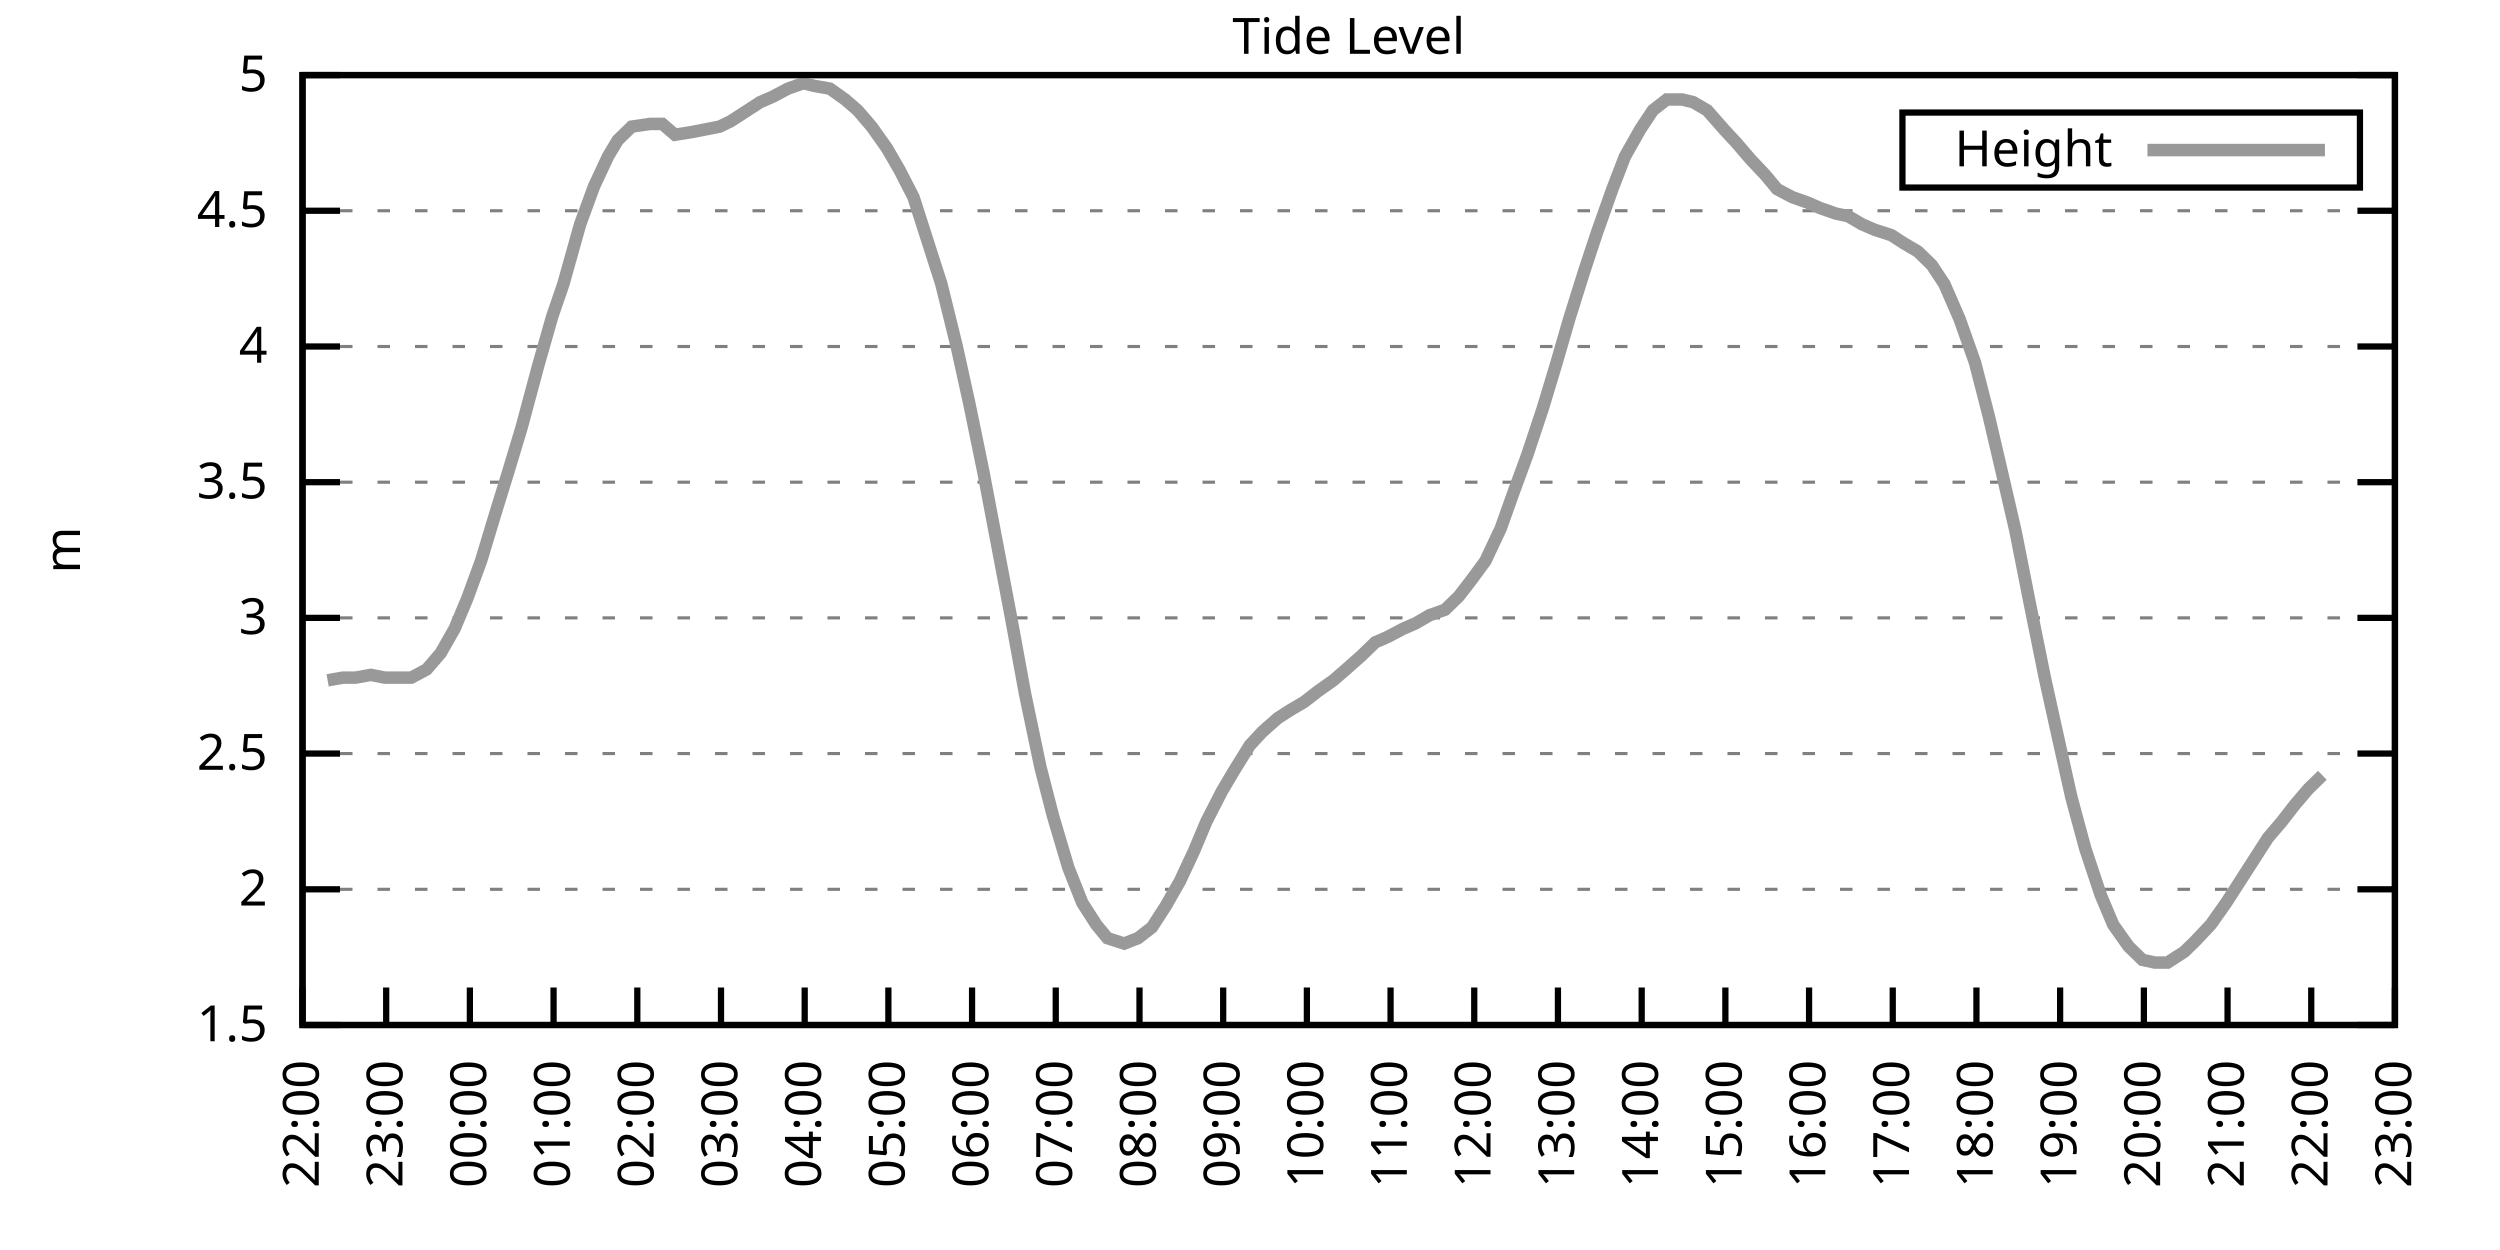
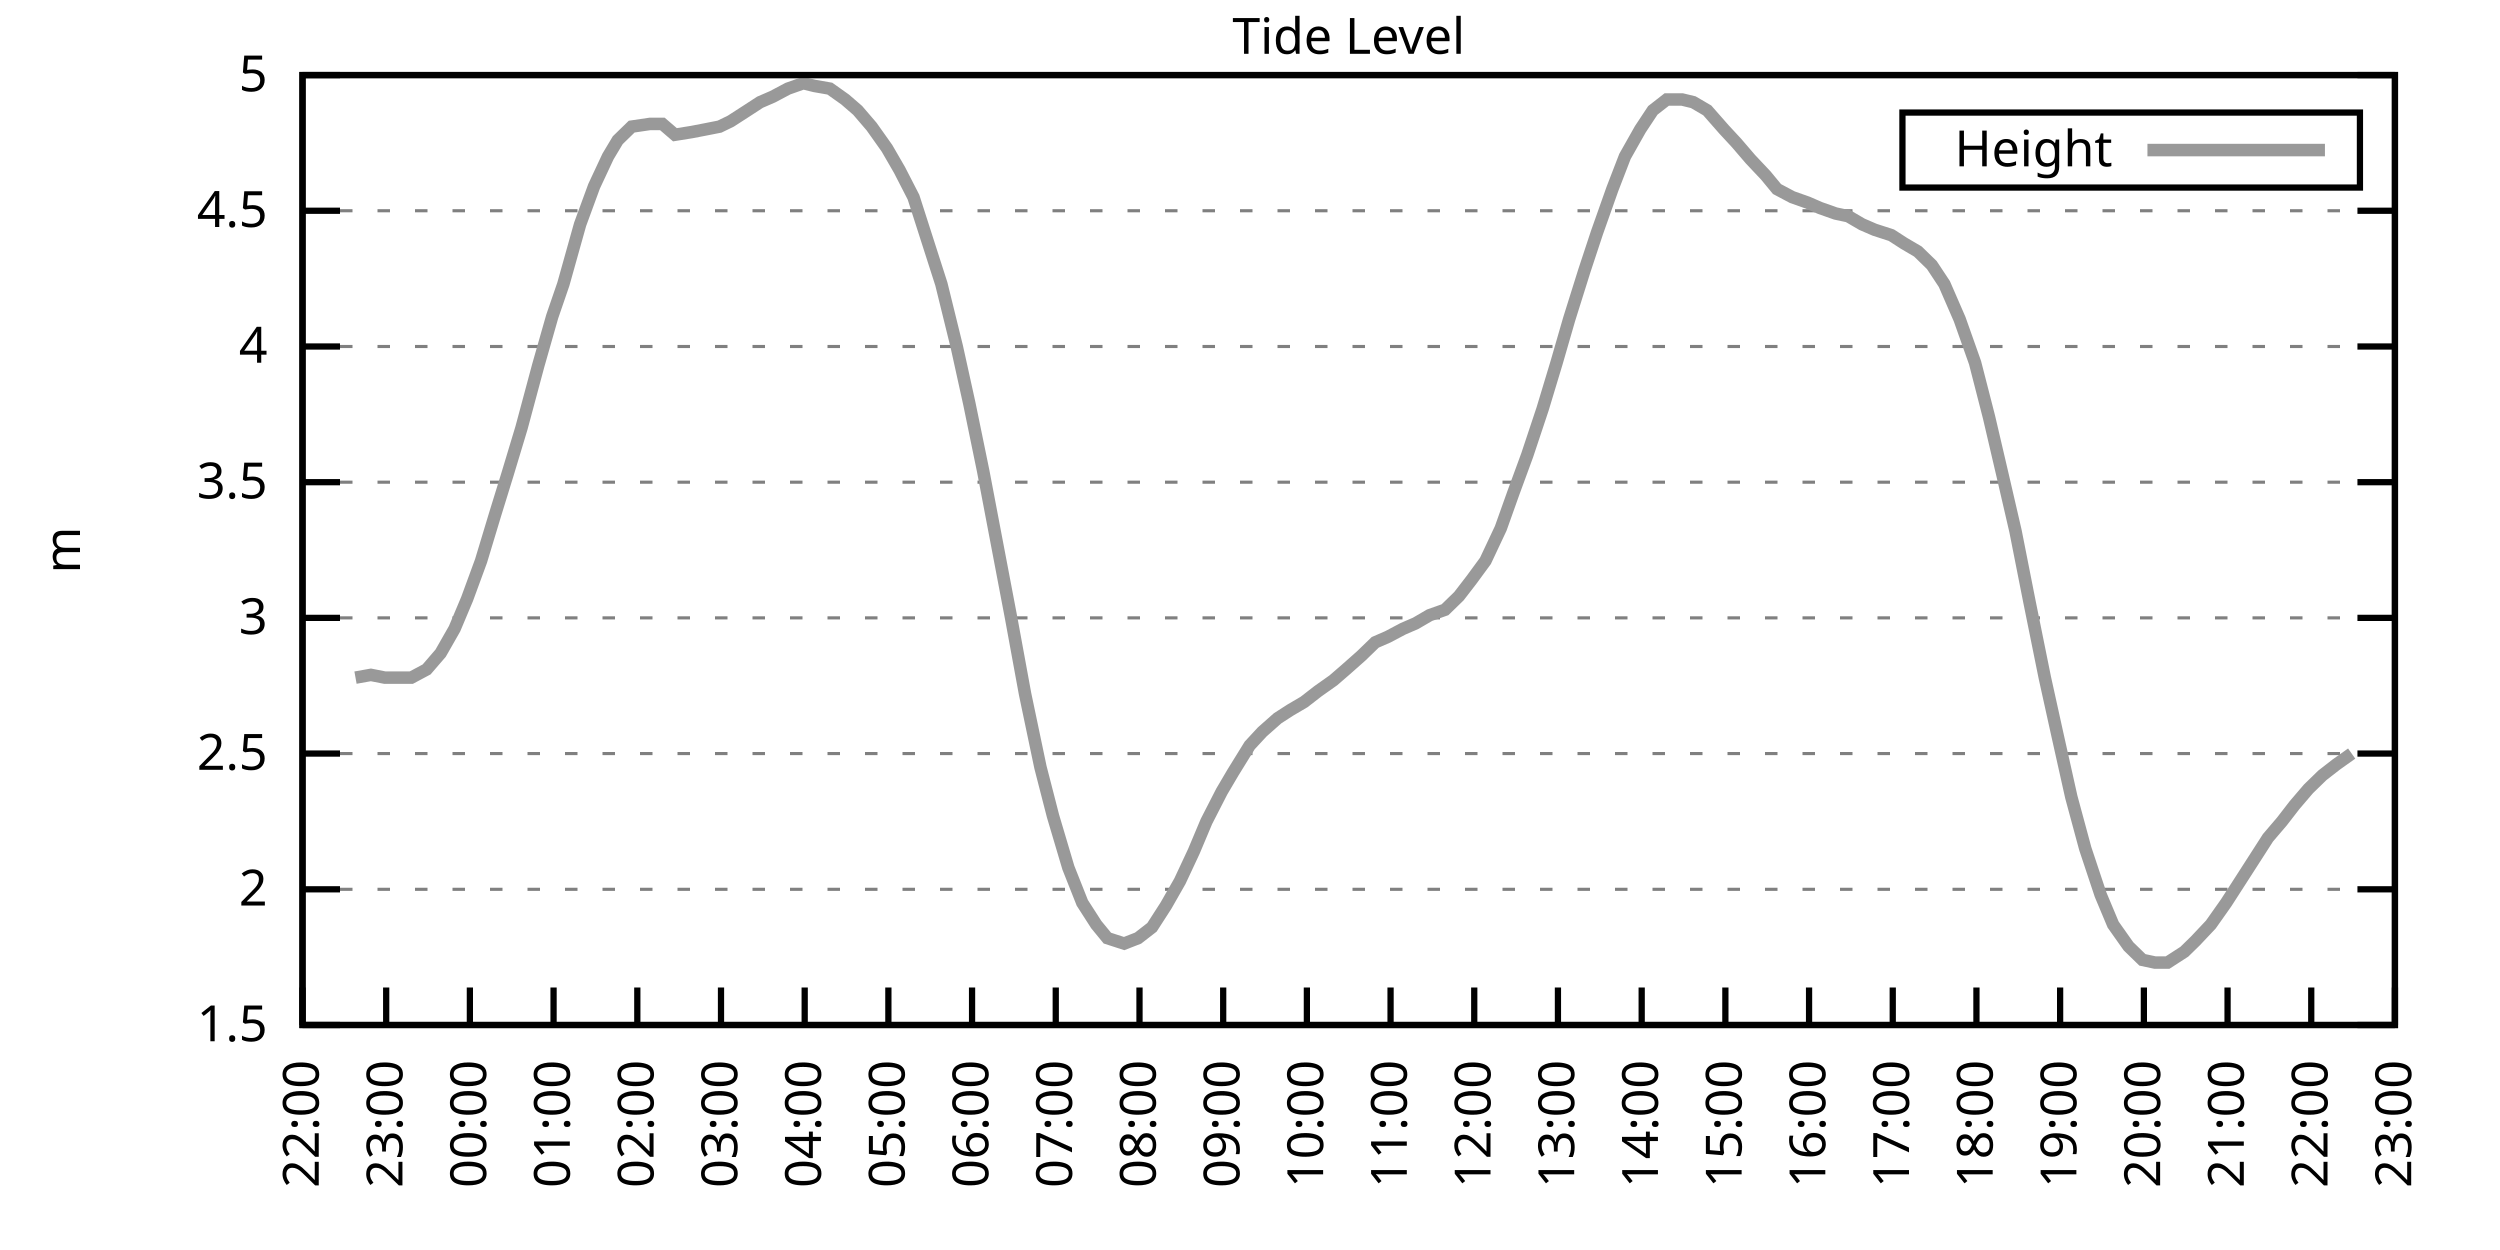
<svg xmlns="http://www.w3.org/2000/svg" xmlns:xlink="http://www.w3.org/1999/xlink" width="400" height="200" viewBox="0 0 400 200">
  <g id="gnuplot_canvas">
    <rect x="0" y="0" width="400" height="200" fill="none" />
    <defs>
      <circle id="gpDot" r="0.5" stroke-width="0.5" stroke="currentColor" />
      <path id="gpPt0" stroke-width="0.333" stroke="currentColor" d="M-1,0 h2 M0,-1 v2" />
      <path id="gpPt1" stroke-width="0.333" stroke="currentColor" d="M-1,-1 L1,1 M1,-1 L-1,1" />
      <path id="gpPt2" stroke-width="0.333" stroke="currentColor" d="M-1,0 L1,0 M0,-1 L0,1 M-1,-1 L1,1 M-1,1 L1,-1" />
      <rect id="gpPt3" stroke-width="0.333" stroke="currentColor" x="-1" y="-1" width="2" height="2" />
      <rect id="gpPt4" stroke-width="0.333" stroke="currentColor" fill="currentColor" x="-1" y="-1" width="2" height="2" />
      <circle id="gpPt5" stroke-width="0.333" stroke="currentColor" cx="0" cy="0" r="1" />
      <use xlink:href="#gpPt5" id="gpPt6" fill="currentColor" stroke="none" />
      <path id="gpPt7" stroke-width="0.333" stroke="currentColor" d="M0,-1.33 L-1.33,0.67 L1.33,0.67 z" />
      <use xlink:href="#gpPt7" id="gpPt8" fill="currentColor" stroke="none" />
      <use xlink:href="#gpPt7" id="gpPt9" stroke="currentColor" transform="rotate(180)" />
      <use xlink:href="#gpPt9" id="gpPt10" fill="currentColor" stroke="none" />
      <use xlink:href="#gpPt3" id="gpPt11" stroke="currentColor" transform="rotate(45)" />
      <use xlink:href="#gpPt11" id="gpPt12" fill="currentColor" stroke="none" />
      <path id="gpPt13" stroke-width="0.333" stroke="currentColor" d="M0,1.330 L1.265,0.411 L0.782,-1.067 L-0.782,-1.076 L-1.265,0.411 z" />
      <use xlink:href="#gpPt13" id="gpPt14" fill="currentColor" stroke="none" />
      <filter id="textbox" filterUnits="objectBoundingBox" x="0" y="0" height="1" width="1">
        <feFlood flood-color="white" flood-opacity="1" result="bgnd" />
        <feComposite in="SourceGraphic" in2="bgnd" operator="atop" />
      </filter>
      <filter id="greybox" filterUnits="objectBoundingBox" x="0" y="0" height="1" width="1">
        <feFlood flood-color="lightgrey" flood-opacity="1" result="grey" />
        <feComposite in="SourceGraphic" in2="grey" operator="atop" />
      </filter>
    </defs>
    <g fill="none" color="white" stroke="currentColor" stroke-width="1.00" stroke-linecap="butt" stroke-linejoin="miter">
</g>
    <g fill="none" color="black" stroke="currentColor" stroke-width="1.00" stroke-linecap="butt" stroke-linejoin="miter">
      <g stroke="none" shape-rendering="crispEdges">
        <polygon fill="rgb(255, 255, 255)" points="48.40,164.00 383.18,164.00 383.18,12.02 48.40,12.02 " />
      </g>
    </g>
    <g fill="none" color="black" stroke="currentColor" stroke-width="1.00" stroke-linecap="butt" stroke-linejoin="miter">
</g>
    <g fill="none" color="black" stroke="black" stroke-width="0.50" stroke-linecap="butt" stroke-linejoin="miter">
</g>
    <g fill="none" color="gray" stroke="currentColor" stroke-width="0.50" stroke-linecap="butt" stroke-linejoin="miter">
      <path stroke="gray" stroke-dasharray="2,4" class="gridline" d="M48.40,164.00 L383.19,164.00  " />
    </g>
    <g fill="none" color="gray" stroke="gray" stroke-width="1.00" stroke-linecap="butt" stroke-linejoin="miter">
</g>
    <g fill="none" color="black" stroke="currentColor" stroke-width="1.00" stroke-linecap="butt" stroke-linejoin="miter">
      <path stroke="black" d="M48.40,164.00 L54.40,164.00 M383.19,164.00 L377.19,164.00  " />
      <g transform="translate(42.80,166.60)" stroke="none" fill="black" font-family="Sans" font-size="8.00" text-anchor="end">
        <text>
          <tspan font-family="Sans"> 1.5</tspan>
        </text>
      </g>
    </g>
    <g fill="none" color="black" stroke="currentColor" stroke-width="1.00" stroke-linecap="butt" stroke-linejoin="miter">
</g>
    <g fill="none" color="black" stroke="black" stroke-width="0.50" stroke-linecap="butt" stroke-linejoin="miter">
</g>
    <g fill="none" color="gray" stroke="currentColor" stroke-width="0.50" stroke-linecap="butt" stroke-linejoin="miter">
      <path stroke="gray" stroke-dasharray="2,4" class="gridline" d="M48.40,142.29 L383.19,142.29  " />
    </g>
    <g fill="none" color="gray" stroke="gray" stroke-width="1.00" stroke-linecap="butt" stroke-linejoin="miter">
</g>
    <g fill="none" color="black" stroke="currentColor" stroke-width="1.00" stroke-linecap="butt" stroke-linejoin="miter">
      <path stroke="black" d="M48.40,142.29 L54.40,142.29 M383.19,142.29 L377.19,142.29  " />
      <g transform="translate(42.80,144.89)" stroke="none" fill="black" font-family="Sans" font-size="8.00" text-anchor="end">
        <text>
          <tspan font-family="Sans"> 2</tspan>
        </text>
      </g>
    </g>
    <g fill="none" color="black" stroke="currentColor" stroke-width="1.00" stroke-linecap="butt" stroke-linejoin="miter">
</g>
    <g fill="none" color="black" stroke="black" stroke-width="0.50" stroke-linecap="butt" stroke-linejoin="miter">
</g>
    <g fill="none" color="gray" stroke="currentColor" stroke-width="0.50" stroke-linecap="butt" stroke-linejoin="miter">
      <path stroke="gray" stroke-dasharray="2,4" class="gridline" d="M48.40,120.57 L383.19,120.57  " />
    </g>
    <g fill="none" color="gray" stroke="gray" stroke-width="1.00" stroke-linecap="butt" stroke-linejoin="miter">
</g>
    <g fill="none" color="black" stroke="currentColor" stroke-width="1.00" stroke-linecap="butt" stroke-linejoin="miter">
      <path stroke="black" d="M48.40,120.57 L54.40,120.57 M383.19,120.57 L377.19,120.57  " />
      <g transform="translate(42.80,123.17)" stroke="none" fill="black" font-family="Sans" font-size="8.00" text-anchor="end">
        <text>
          <tspan font-family="Sans"> 2.5</tspan>
        </text>
      </g>
    </g>
    <g fill="none" color="black" stroke="currentColor" stroke-width="1.00" stroke-linecap="butt" stroke-linejoin="miter">
</g>
    <g fill="none" color="black" stroke="black" stroke-width="0.50" stroke-linecap="butt" stroke-linejoin="miter">
</g>
    <g fill="none" color="gray" stroke="currentColor" stroke-width="0.50" stroke-linecap="butt" stroke-linejoin="miter">
      <path stroke="gray" stroke-dasharray="2,4" class="gridline" d="M48.40,98.86 L383.19,98.86  " />
    </g>
    <g fill="none" color="gray" stroke="gray" stroke-width="1.00" stroke-linecap="butt" stroke-linejoin="miter">
</g>
    <g fill="none" color="black" stroke="currentColor" stroke-width="1.00" stroke-linecap="butt" stroke-linejoin="miter">
      <path stroke="black" d="M48.40,98.86 L54.40,98.86 M383.19,98.86 L377.19,98.86  " />
      <g transform="translate(42.80,101.46)" stroke="none" fill="black" font-family="Sans" font-size="8.00" text-anchor="end">
        <text>
          <tspan font-family="Sans"> 3</tspan>
        </text>
      </g>
    </g>
    <g fill="none" color="black" stroke="currentColor" stroke-width="1.00" stroke-linecap="butt" stroke-linejoin="miter">
</g>
    <g fill="none" color="black" stroke="black" stroke-width="0.50" stroke-linecap="butt" stroke-linejoin="miter">
</g>
    <g fill="none" color="gray" stroke="currentColor" stroke-width="0.50" stroke-linecap="butt" stroke-linejoin="miter">
      <path stroke="gray" stroke-dasharray="2,4" class="gridline" d="M48.40,77.15 L383.19,77.15  " />
    </g>
    <g fill="none" color="gray" stroke="gray" stroke-width="1.00" stroke-linecap="butt" stroke-linejoin="miter">
</g>
    <g fill="none" color="black" stroke="currentColor" stroke-width="1.00" stroke-linecap="butt" stroke-linejoin="miter">
      <path stroke="black" d="M48.40,77.15 L54.40,77.15 M383.19,77.15 L377.19,77.15  " />
      <g transform="translate(42.80,79.75)" stroke="none" fill="black" font-family="Sans" font-size="8.00" text-anchor="end">
        <text>
          <tspan font-family="Sans"> 3.5</tspan>
        </text>
      </g>
    </g>
    <g fill="none" color="black" stroke="currentColor" stroke-width="1.00" stroke-linecap="butt" stroke-linejoin="miter">
</g>
    <g fill="none" color="black" stroke="black" stroke-width="0.50" stroke-linecap="butt" stroke-linejoin="miter">
</g>
    <g fill="none" color="gray" stroke="currentColor" stroke-width="0.50" stroke-linecap="butt" stroke-linejoin="miter">
      <path stroke="gray" stroke-dasharray="2,4" class="gridline" d="M48.40,55.44 L383.19,55.44  " />
    </g>
    <g fill="none" color="gray" stroke="gray" stroke-width="1.00" stroke-linecap="butt" stroke-linejoin="miter">
</g>
    <g fill="none" color="black" stroke="currentColor" stroke-width="1.00" stroke-linecap="butt" stroke-linejoin="miter">
      <path stroke="black" d="M48.40,55.44 L54.40,55.44 M383.19,55.44 L377.19,55.44  " />
      <g transform="translate(42.80,58.04)" stroke="none" fill="black" font-family="Sans" font-size="8.00" text-anchor="end">
        <text>
          <tspan font-family="Sans"> 4</tspan>
        </text>
      </g>
    </g>
    <g fill="none" color="black" stroke="currentColor" stroke-width="1.00" stroke-linecap="butt" stroke-linejoin="miter">
</g>
    <g fill="none" color="black" stroke="black" stroke-width="0.50" stroke-linecap="butt" stroke-linejoin="miter">
</g>
    <g fill="none" color="gray" stroke="currentColor" stroke-width="0.50" stroke-linecap="butt" stroke-linejoin="miter">
      <path stroke="gray" stroke-dasharray="2,4" class="gridline" d="M48.40,33.72 L383.19,33.72  " />
    </g>
    <g fill="none" color="gray" stroke="gray" stroke-width="1.00" stroke-linecap="butt" stroke-linejoin="miter">
</g>
    <g fill="none" color="black" stroke="currentColor" stroke-width="1.00" stroke-linecap="butt" stroke-linejoin="miter">
      <path stroke="black" d="M48.40,33.72 L54.40,33.72 M383.19,33.72 L377.19,33.72  " />
      <g transform="translate(42.80,36.32)" stroke="none" fill="black" font-family="Sans" font-size="8.00" text-anchor="end">
        <text>
          <tspan font-family="Sans"> 4.5</tspan>
        </text>
      </g>
    </g>
    <g fill="none" color="black" stroke="currentColor" stroke-width="1.00" stroke-linecap="butt" stroke-linejoin="miter">
</g>
    <g fill="none" color="black" stroke="black" stroke-width="0.50" stroke-linecap="butt" stroke-linejoin="miter">
</g>
    <g fill="none" color="gray" stroke="currentColor" stroke-width="0.50" stroke-linecap="butt" stroke-linejoin="miter">
      <path stroke="gray" stroke-dasharray="2,4" class="gridline" d="M48.40,12.01 L383.19,12.01  " />
    </g>
    <g fill="none" color="gray" stroke="gray" stroke-width="1.00" stroke-linecap="butt" stroke-linejoin="miter">
</g>
    <g fill="none" color="black" stroke="currentColor" stroke-width="1.00" stroke-linecap="butt" stroke-linejoin="miter">
      <path stroke="black" d="M48.40,12.01 L54.40,12.01 M383.19,12.01 L377.19,12.01  " />
      <g transform="translate(42.80,14.61)" stroke="none" fill="black" font-family="Sans" font-size="8.00" text-anchor="end">
        <text>
          <tspan font-family="Sans"> 5</tspan>
        </text>
      </g>
    </g>
    <g fill="none" color="black" stroke="currentColor" stroke-width="1.00" stroke-linecap="butt" stroke-linejoin="miter">
      <path stroke="black" d="M48.40,164.00 L48.40,158.00  " />
      <g transform="translate(51.00,169.60) rotate(270.00)" stroke="none" fill="black" font-family="Sans" font-size="8.00" text-anchor="end">
        <text>
          <tspan font-family="Sans">22:00</tspan>
        </text>
      </g>
    </g>
    <g fill="none" color="black" stroke="currentColor" stroke-width="1.00" stroke-linecap="butt" stroke-linejoin="miter">
      <path stroke="black" d="M61.79,164.00 L61.79,158.00  " />
      <g transform="translate(64.39,169.60) rotate(270.00)" stroke="none" fill="black" font-family="Sans" font-size="8.00" text-anchor="end">
        <text>
          <tspan font-family="Sans">23:00</tspan>
        </text>
      </g>
    </g>
    <g fill="none" color="black" stroke="currentColor" stroke-width="1.00" stroke-linecap="butt" stroke-linejoin="miter">
      <path stroke="black" d="M75.18,164.00 L75.18,158.00  " />
      <g transform="translate(77.78,169.60) rotate(270.00)" stroke="none" fill="black" font-family="Sans" font-size="8.00" text-anchor="end">
        <text>
          <tspan font-family="Sans">00:00</tspan>
        </text>
      </g>
    </g>
    <g fill="none" color="black" stroke="currentColor" stroke-width="1.00" stroke-linecap="butt" stroke-linejoin="miter">
      <path stroke="black" d="M88.57,164.00 L88.57,158.00  " />
      <g transform="translate(91.17,169.60) rotate(270.00)" stroke="none" fill="black" font-family="Sans" font-size="8.00" text-anchor="end">
        <text>
          <tspan font-family="Sans">01:00</tspan>
        </text>
      </g>
    </g>
    <g fill="none" color="black" stroke="currentColor" stroke-width="1.00" stroke-linecap="butt" stroke-linejoin="miter">
      <path stroke="black" d="M101.97,164.00 L101.97,158.00  " />
      <g transform="translate(104.57,169.60) rotate(270.00)" stroke="none" fill="black" font-family="Sans" font-size="8.00" text-anchor="end">
        <text>
          <tspan font-family="Sans">02:00</tspan>
        </text>
      </g>
    </g>
    <g fill="none" color="black" stroke="currentColor" stroke-width="1.00" stroke-linecap="butt" stroke-linejoin="miter">
      <path stroke="black" d="M115.36,164.00 L115.36,158.00  " />
      <g transform="translate(117.96,169.60) rotate(270.00)" stroke="none" fill="black" font-family="Sans" font-size="8.00" text-anchor="end">
        <text>
          <tspan font-family="Sans">03:00</tspan>
        </text>
      </g>
    </g>
    <g fill="none" color="black" stroke="currentColor" stroke-width="1.00" stroke-linecap="butt" stroke-linejoin="miter">
      <path stroke="black" d="M128.75,164.00 L128.75,158.00  " />
      <g transform="translate(131.35,169.60) rotate(270.00)" stroke="none" fill="black" font-family="Sans" font-size="8.00" text-anchor="end">
        <text>
          <tspan font-family="Sans">04:00</tspan>
        </text>
      </g>
    </g>
    <g fill="none" color="black" stroke="currentColor" stroke-width="1.00" stroke-linecap="butt" stroke-linejoin="miter">
      <path stroke="black" d="M142.14,164.00 L142.14,158.00  " />
      <g transform="translate(144.74,169.60) rotate(270.00)" stroke="none" fill="black" font-family="Sans" font-size="8.00" text-anchor="end">
        <text>
          <tspan font-family="Sans">05:00</tspan>
        </text>
      </g>
    </g>
    <g fill="none" color="black" stroke="currentColor" stroke-width="1.00" stroke-linecap="butt" stroke-linejoin="miter">
      <path stroke="black" d="M155.53,164.00 L155.53,158.00  " />
      <g transform="translate(158.13,169.60) rotate(270.00)" stroke="none" fill="black" font-family="Sans" font-size="8.00" text-anchor="end">
        <text>
          <tspan font-family="Sans">06:00</tspan>
        </text>
      </g>
    </g>
    <g fill="none" color="black" stroke="currentColor" stroke-width="1.00" stroke-linecap="butt" stroke-linejoin="miter">
      <path stroke="black" d="M168.92,164.00 L168.92,158.00  " />
      <g transform="translate(171.52,169.60) rotate(270.00)" stroke="none" fill="black" font-family="Sans" font-size="8.00" text-anchor="end">
        <text>
          <tspan font-family="Sans">07:00</tspan>
        </text>
      </g>
    </g>
    <g fill="none" color="black" stroke="currentColor" stroke-width="1.00" stroke-linecap="butt" stroke-linejoin="miter">
      <path stroke="black" d="M182.32,164.00 L182.32,158.00  " />
      <g transform="translate(184.92,169.60) rotate(270.00)" stroke="none" fill="black" font-family="Sans" font-size="8.00" text-anchor="end">
        <text>
          <tspan font-family="Sans">08:00</tspan>
        </text>
      </g>
    </g>
    <g fill="none" color="black" stroke="currentColor" stroke-width="1.00" stroke-linecap="butt" stroke-linejoin="miter">
      <path stroke="black" d="M195.71,164.00 L195.71,158.00  " />
      <g transform="translate(198.31,169.60) rotate(270.00)" stroke="none" fill="black" font-family="Sans" font-size="8.00" text-anchor="end">
        <text>
          <tspan font-family="Sans">09:00</tspan>
        </text>
      </g>
    </g>
    <g fill="none" color="black" stroke="currentColor" stroke-width="1.00" stroke-linecap="butt" stroke-linejoin="miter">
      <path stroke="black" d="M209.10,164.00 L209.10,158.00  " />
      <g transform="translate(211.70,169.60) rotate(270.00)" stroke="none" fill="black" font-family="Sans" font-size="8.00" text-anchor="end">
        <text>
          <tspan font-family="Sans">10:00</tspan>
        </text>
      </g>
    </g>
    <g fill="none" color="black" stroke="currentColor" stroke-width="1.00" stroke-linecap="butt" stroke-linejoin="miter">
      <path stroke="black" d="M222.49,164.00 L222.49,158.00  " />
      <g transform="translate(225.09,169.60) rotate(270.00)" stroke="none" fill="black" font-family="Sans" font-size="8.00" text-anchor="end">
        <text>
          <tspan font-family="Sans">11:00</tspan>
        </text>
      </g>
    </g>
    <g fill="none" color="black" stroke="currentColor" stroke-width="1.00" stroke-linecap="butt" stroke-linejoin="miter">
      <path stroke="black" d="M235.88,164.00 L235.88,158.00  " />
      <g transform="translate(238.48,169.60) rotate(270.00)" stroke="none" fill="black" font-family="Sans" font-size="8.00" text-anchor="end">
        <text>
          <tspan font-family="Sans">12:00</tspan>
        </text>
      </g>
    </g>
    <g fill="none" color="black" stroke="currentColor" stroke-width="1.00" stroke-linecap="butt" stroke-linejoin="miter">
      <path stroke="black" d="M249.27,164.00 L249.27,158.00  " />
      <g transform="translate(251.87,169.60) rotate(270.00)" stroke="none" fill="black" font-family="Sans" font-size="8.00" text-anchor="end">
        <text>
          <tspan font-family="Sans">13:00</tspan>
        </text>
      </g>
    </g>
    <g fill="none" color="black" stroke="currentColor" stroke-width="1.00" stroke-linecap="butt" stroke-linejoin="miter">
      <path stroke="black" d="M262.67,164.00 L262.67,158.00  " />
      <g transform="translate(265.27,169.60) rotate(270.00)" stroke="none" fill="black" font-family="Sans" font-size="8.00" text-anchor="end">
        <text>
          <tspan font-family="Sans">14:00</tspan>
        </text>
      </g>
    </g>
    <g fill="none" color="black" stroke="currentColor" stroke-width="1.00" stroke-linecap="butt" stroke-linejoin="miter">
      <path stroke="black" d="M276.06,164.00 L276.06,158.00  " />
      <g transform="translate(278.66,169.60) rotate(270.00)" stroke="none" fill="black" font-family="Sans" font-size="8.00" text-anchor="end">
        <text>
          <tspan font-family="Sans">15:00</tspan>
        </text>
      </g>
    </g>
    <g fill="none" color="black" stroke="currentColor" stroke-width="1.00" stroke-linecap="butt" stroke-linejoin="miter">
      <path stroke="black" d="M289.45,164.00 L289.45,158.00  " />
      <g transform="translate(292.05,169.60) rotate(270.00)" stroke="none" fill="black" font-family="Sans" font-size="8.00" text-anchor="end">
        <text>
          <tspan font-family="Sans">16:00</tspan>
        </text>
      </g>
    </g>
    <g fill="none" color="black" stroke="currentColor" stroke-width="1.00" stroke-linecap="butt" stroke-linejoin="miter">
      <path stroke="black" d="M302.84,164.00 L302.84,158.00  " />
      <g transform="translate(305.44,169.60) rotate(270.00)" stroke="none" fill="black" font-family="Sans" font-size="8.00" text-anchor="end">
        <text>
          <tspan font-family="Sans">17:00</tspan>
        </text>
      </g>
    </g>
    <g fill="none" color="black" stroke="currentColor" stroke-width="1.00" stroke-linecap="butt" stroke-linejoin="miter">
      <path stroke="black" d="M316.23,164.00 L316.23,158.00  " />
      <g transform="translate(318.83,169.60) rotate(270.00)" stroke="none" fill="black" font-family="Sans" font-size="8.00" text-anchor="end">
        <text>
          <tspan font-family="Sans">18:00</tspan>
        </text>
      </g>
    </g>
    <g fill="none" color="black" stroke="currentColor" stroke-width="1.00" stroke-linecap="butt" stroke-linejoin="miter">
      <path stroke="black" d="M329.62,164.00 L329.62,158.00  " />
      <g transform="translate(332.22,169.60) rotate(270.00)" stroke="none" fill="black" font-family="Sans" font-size="8.00" text-anchor="end">
        <text>
          <tspan font-family="Sans">19:00</tspan>
        </text>
      </g>
    </g>
    <g fill="none" color="black" stroke="currentColor" stroke-width="1.00" stroke-linecap="butt" stroke-linejoin="miter">
      <path stroke="black" d="M343.02,164.00 L343.02,158.00  " />
      <g transform="translate(345.62,169.60) rotate(270.00)" stroke="none" fill="black" font-family="Sans" font-size="8.00" text-anchor="end">
        <text>
          <tspan font-family="Sans">20:00</tspan>
        </text>
      </g>
    </g>
    <g fill="none" color="black" stroke="currentColor" stroke-width="1.00" stroke-linecap="butt" stroke-linejoin="miter">
      <path stroke="black" d="M356.41,164.00 L356.41,158.00  " />
      <g transform="translate(359.01,169.60) rotate(270.00)" stroke="none" fill="black" font-family="Sans" font-size="8.00" text-anchor="end">
        <text>
          <tspan font-family="Sans">21:00</tspan>
        </text>
      </g>
    </g>
    <g fill="none" color="black" stroke="currentColor" stroke-width="1.00" stroke-linecap="butt" stroke-linejoin="miter">
      <path stroke="black" d="M369.80,164.00 L369.80,158.00  " />
      <g transform="translate(372.40,169.60) rotate(270.00)" stroke="none" fill="black" font-family="Sans" font-size="8.00" text-anchor="end">
        <text>
          <tspan font-family="Sans">22:00</tspan>
        </text>
      </g>
    </g>
    <g fill="none" color="black" stroke="currentColor" stroke-width="1.00" stroke-linecap="butt" stroke-linejoin="miter">
      <path stroke="black" d="M383.19,164.00 L383.19,158.00  " />
      <g transform="translate(385.79,169.60) rotate(270.00)" stroke="none" fill="black" font-family="Sans" font-size="8.00" text-anchor="end">
        <text>
          <tspan font-family="Sans">23:00</tspan>
        </text>
      </g>
    </g>
    <g fill="none" color="black" stroke="currentColor" stroke-width="1.00" stroke-linecap="butt" stroke-linejoin="miter">
</g>
    <g fill="none" color="black" stroke="currentColor" stroke-width="1.00" stroke-linecap="butt" stroke-linejoin="miter">
      <path stroke="black" d="M48.40,12.01 L48.40,164.00 L383.19,164.00 L383.19,12.01 L48.40,12.01 Z  " />
    </g>
    <g fill="none" color="black" stroke="currentColor" stroke-width="1.00" stroke-linecap="butt" stroke-linejoin="miter">
</g>
    <g fill="none" color="black" stroke="currentColor" stroke-width="1.00" stroke-linecap="butt" stroke-linejoin="miter">
      <path stroke="black" d="M304.39,30.01 L304.39,18.01 L377.59,18.01 L377.59,30.01 L304.39,30.01 Z  " />
    </g>
    <g id="Tide_level_plot_1">
      <g fill="none" color="white" stroke="black" stroke-width="2.00" stroke-linecap="butt" stroke-linejoin="miter">
</g>
      <g fill="none" color="black" stroke="currentColor" stroke-width="2.00" stroke-linecap="butt" stroke-linejoin="miter">
        <g transform="translate(337.99,26.61)" stroke="none" fill="black" font-family="Sans" font-size="8.00" text-anchor="end">
          <text>
            <tspan font-family="Sans">Height</tspan>
          </text>
        </g>
      </g>
      <g fill="none" color="black" stroke="currentColor" stroke-width="2.00" stroke-linecap="butt" stroke-linejoin="miter">
-         <path stroke="rgb(153, 153, 153)" d="M343.59,24.01 L371.99,24.01 M52.42,108.85 L54.87,108.42 L56.88,108.42 L59.34,107.98 L61.57,108.42 L63.80,108.42   L65.81,108.42 L68.26,107.11 L70.50,104.51 L72.73,100.60 L74.74,95.82 L76.97,89.74 L79.20,82.36 L81.21,75.85   L83.44,68.46 L86.12,58.48 L88.35,50.66 L90.14,45.45 L92.82,35.89 L95.05,29.81 L97.28,25.04 L98.84,22.43   L101.07,20.26 L103.98,19.83 L105.98,19.83 L107.99,21.56 L110.67,21.13 L112.90,20.70 L115.13,20.26 L116.92,19.39   L119.60,17.66 L121.61,16.35 L123.62,15.48 L126.07,14.18 L128.53,13.31 L130.31,13.75 L132.77,14.18 L135.22,15.92   L137.23,17.66 L139.46,20.26 L141.92,23.73 L143.93,27.21 L146.16,31.55 L148.39,38.50 L150.62,45.45 L153.08,55.44   L155.09,64.56 L157.32,75.41 L159.55,87.14 L161.78,98.86 L164.01,111.02 L166.47,122.75 L168.48,130.56 L170.93,138.81   L173.17,144.46 L175.40,147.93 L177.18,150.10 L179.86,150.97 L182.09,150.10 L184.32,148.37 L186.56,144.89 L188.79,140.98   L191.02,136.21 L193.03,131.43 L195.48,126.65 L197.27,123.61 L199.95,119.27 L201.96,117.10 L204.41,114.93 L206.42,113.63   L208.65,112.32 L210.88,110.59 L213.34,108.85 L215.35,107.11 L217.80,104.94 L220.04,102.77 L222.04,101.90 L224.50,100.60   L226.51,99.73 L228.74,98.43 L231.20,97.56 L233.43,95.39 L235.44,92.78 L237.67,89.74 L240.12,84.53 L242.13,78.89   L244.36,72.81 L246.82,65.42 L249.05,58.04 L251.06,51.09 L253.51,43.28 L255.52,37.20 L257.98,30.25 L259.99,25.04   L262.44,20.70 L264.45,17.66 L266.68,15.92 L269.14,15.92 L270.92,16.35 L273.16,17.66 L275.83,20.70 L277.84,22.87   L280.07,25.47 L282.53,28.08 L284.32,30.25 L286.77,31.55 L289.23,32.42 L291.23,33.29 L293.69,34.16 L295.70,34.59   L297.93,35.89 L299.94,36.76 L302.62,37.63 L304.63,38.93 L306.86,40.24 L309.09,42.41 L311.10,45.45 L313.55,51.09   L316.01,58.04 L318.24,66.73 L320.47,76.28 L322.48,84.97 L324.71,96.26 L327.17,108.42 L329.18,117.53 L331.41,127.52   L333.64,135.77 L336.10,143.16 L338.10,147.93 L340.56,151.41 L342.79,153.58 L344.80,154.01 L346.81,154.01 L349.49,152.28   L351.27,150.54 L353.73,147.93 L356.18,144.46 L358.42,140.98 L360.65,137.51 L362.88,134.04 L365.11,131.43 L367.12,128.83   L369.35,126.22 L371.58,124.05  " />
+         <path stroke="rgb(153, 153, 153)" d="M343.59,24.01 L371.99,24.01 M56.88,108.42 L59.34,107.98 L61.57,108.42 L63.80,108.42 L65.81,108.42 L68.26,107.11   L70.50,104.51 L72.73,100.60 L74.74,95.82 L76.97,89.74 L79.20,82.36 L81.21,75.85 L83.44,68.46 L86.12,58.48   L88.35,50.66 L90.14,45.45 L92.82,35.89 L95.05,29.81 L97.28,25.04 L98.84,22.43 L101.07,20.26 L103.98,19.83   L105.98,19.83 L107.99,21.56 L110.67,21.13 L112.90,20.70 L115.13,20.26 L116.92,19.39 L119.60,17.66 L121.61,16.35   L123.62,15.48 L126.07,14.18 L128.53,13.31 L130.31,13.75 L132.77,14.18 L135.22,15.92 L137.23,17.66 L139.46,20.26   L141.92,23.73 L143.93,27.21 L146.16,31.55 L148.39,38.50 L150.62,45.45 L153.08,55.44 L155.09,64.56 L157.32,75.41   L159.55,87.14 L161.78,98.86 L164.01,111.02 L166.47,122.75 L168.48,130.56 L170.93,138.81 L173.17,144.46 L175.40,147.93   L177.18,150.10 L179.86,150.97 L182.09,150.10 L184.32,148.37 L186.56,144.89 L188.79,140.98 L191.02,136.21 L193.03,131.43   L195.48,126.65 L197.27,123.61 L199.95,119.27 L201.96,117.10 L204.41,114.93 L206.42,113.63 L208.65,112.32 L210.88,110.59   L213.34,108.85 L215.35,107.11 L217.80,104.94 L220.04,102.77 L222.04,101.90 L224.50,100.60 L226.51,99.73 L228.74,98.43   L231.20,97.56 L233.43,95.39 L235.44,92.78 L237.67,89.74 L240.12,84.53 L242.13,78.89 L244.36,72.81 L246.82,65.42   L249.05,58.04 L251.06,51.09 L253.51,43.28 L255.52,37.20 L257.98,30.25 L259.99,25.04 L262.44,20.70 L264.45,17.66   L266.68,15.92 L269.14,15.92 L270.92,16.35 L273.16,17.66 L275.83,20.70 L277.84,22.87 L280.07,25.47 L282.53,28.08   L284.32,30.25 L286.77,31.55 L289.23,32.42 L291.23,33.29 L293.69,34.16 L295.70,34.59 L297.93,35.89 L299.94,36.76   L302.62,37.63 L304.63,38.93 L306.86,40.24 L309.09,42.41 L311.10,45.45 L313.55,51.09 L316.01,58.04 L318.24,66.73   L320.47,76.28 L322.48,84.97 L324.71,96.26 L327.17,108.42 L329.18,117.53 L331.41,127.52 L333.64,135.77 L336.10,143.16   L338.10,147.93 L340.56,151.41 L342.79,153.58 L344.80,154.01 L346.81,154.01 L349.49,152.28 L351.27,150.54 L353.73,147.93   L356.18,144.46 L358.42,140.98 L360.65,137.51 L362.88,134.04 L365.11,131.43 L367.12,128.83 L369.35,126.22 L371.58,124.05   L373.82,122.31 L376.27,120.57  " />
      </g>
    </g>
    <g fill="none" color="black" stroke="currentColor" stroke-width="2.00" stroke-linecap="butt" stroke-linejoin="miter">
</g>
    <g fill="none" color="black" stroke="black" stroke-width="1.00" stroke-linecap="butt" stroke-linejoin="miter">
</g>
    <g fill="none" color="black" stroke="currentColor" stroke-width="1.00" stroke-linecap="butt" stroke-linejoin="miter">
      <path stroke="black" d="M48.40,12.01 L48.40,164.00 L383.19,164.00 L383.19,12.01 L48.40,12.01 Z  " />
      <g transform="translate(12.80,88.01) rotate(270.00)" stroke="none" fill="black" font-family="Sans" font-size="8.00" text-anchor="middle">
        <text>
          <tspan font-family="Sans">m</tspan>
        </text>
      </g>
    </g>
    <g fill="none" color="black" stroke="currentColor" stroke-width="1.00" stroke-linecap="butt" stroke-linejoin="miter">
</g>
    <g fill="none" color="black" stroke="currentColor" stroke-width="1.00" stroke-linecap="butt" stroke-linejoin="miter">
      <g transform="translate(215.79,8.61)" stroke="none" fill="black" font-family="Sans" font-size="8.00" text-anchor="middle">
        <text>
          <tspan font-family="Sans">Tide Level</tspan>
        </text>
      </g>
    </g>
    <g fill="none" color="black" stroke="currentColor" stroke-width="1.00" stroke-linecap="butt" stroke-linejoin="miter">
</g>
  </g>
</svg>
